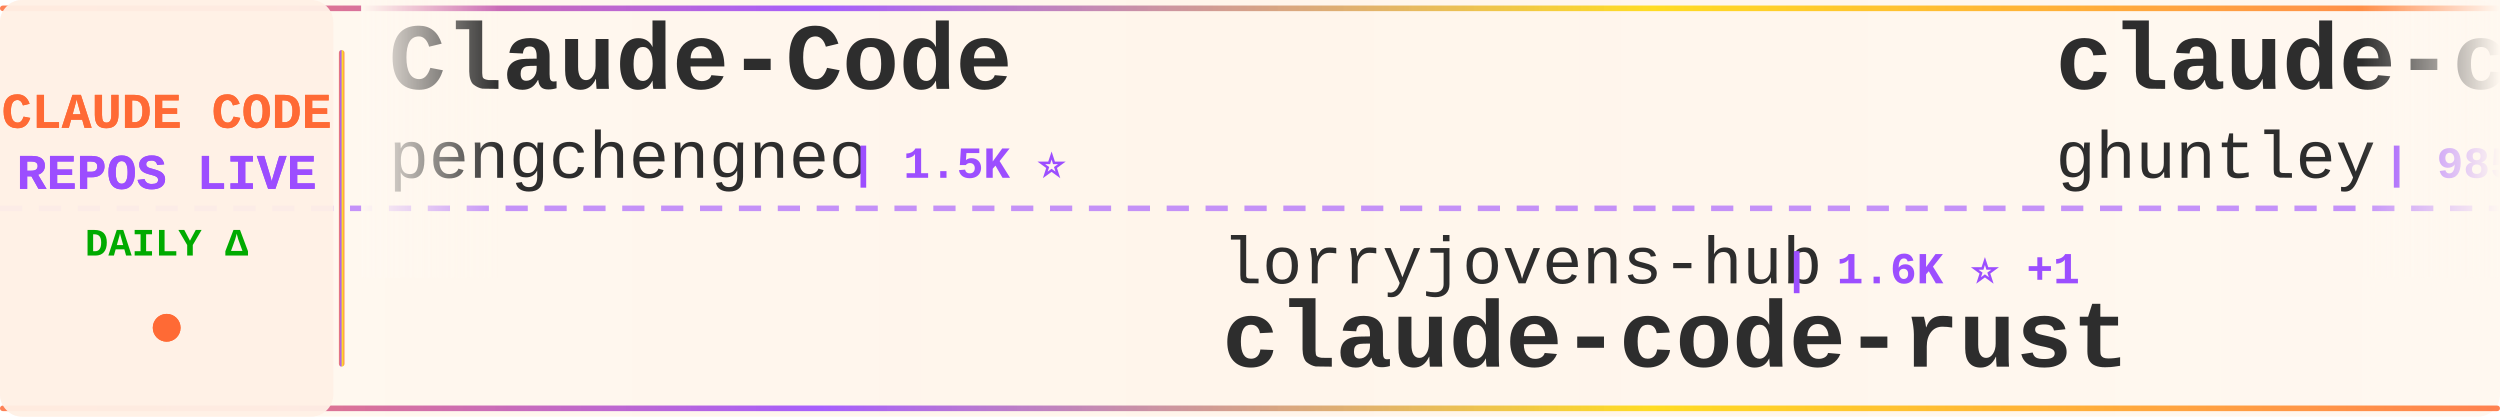
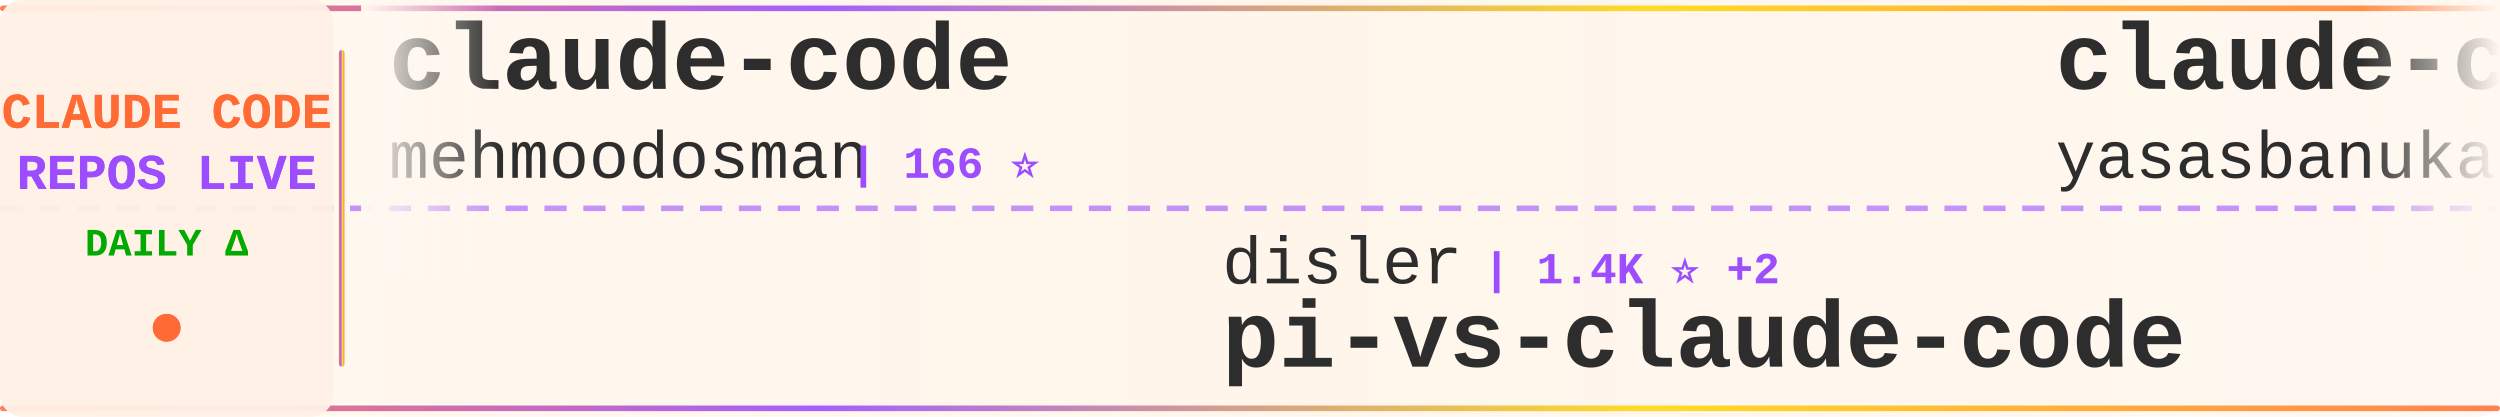
<svg xmlns="http://www.w3.org/2000/svg" width="900" height="150">
  <defs>
    <linearGradient id="tickerBg" x1="0%" y1="0%" x2="100%" y2="0%">
      <stop offset="0%" style="stop-color:#fff8f0;stop-opacity:0.98" />
      <stop offset="50%" style="stop-color:#fff5eb;stop-opacity:1" />
      <stop offset="100%" style="stop-color:#fff8f0;stop-opacity:0.98" />
    </linearGradient>
    <linearGradient id="borderGrad" x1="0%" y1="0%" x2="100%" y2="0%">
      <stop offset="0%" style="stop-color:#FF6B35;stop-opacity:0.85">
        <animate attributeName="stop-opacity" values="0.85;1;0.85" dur="2s" repeatCount="indefinite" />
      </stop>
      <stop offset="33%" style="stop-color:#9C4EFF;stop-opacity:0.9">
        <animate attributeName="stop-opacity" values="0.9;1;0.9" dur="2.2s" repeatCount="indefinite" />
      </stop>
      <stop offset="66%" style="stop-color:#FFD700;stop-opacity:0.85">
        <animate attributeName="stop-opacity" values="0.85;1;0.85" dur="1.8s" repeatCount="indefinite" />
      </stop>
      <stop offset="100%" style="stop-color:#FF6B35;stop-opacity:0.85">
        <animate attributeName="stop-opacity" values="0.85;1;0.85" dur="2s" repeatCount="indefinite" />
      </stop>
    </linearGradient>
    <filter id="textGlow">
      <feGaussianBlur stdDeviation="0.15" result="coloredBlur" />
      <feMerge>
        <feMergeNode in="coloredBlur" />
        <feMergeNode in="SourceGraphic" />
      </feMerge>
    </filter>
    <filter id="metricGlow">
      <feGaussianBlur stdDeviation="0.2" result="coloredBlur" />
      <feMerge>
        <feMergeNode in="coloredBlur" />
        <feMergeNode in="SourceGraphic" />
      </feMerge>
    </filter>
    <linearGradient id="leftFade" x1="0%" y1="0%" x2="100%" y2="0%">
      <stop offset="0%" style="stop-color:#fff8f0;stop-opacity:1" />
      <stop offset="100%" style="stop-color:#fff8f0;stop-opacity:0" />
    </linearGradient>
    <linearGradient id="rightFade" x1="0%" y1="0%" x2="100%" y2="0%">
      <stop offset="0%" style="stop-color:#fff8f0;stop-opacity:0" />
      <stop offset="100%" style="stop-color:#fff8f0;stop-opacity:1" />
    </linearGradient>
  </defs>
  <rect width="900" height="150" fill="url(#tickerBg)" rx="8" />
  <rect x="0" y="2" width="900" height="2" fill="url(#borderGrad)" rx="1" />
  <rect x="0" y="146" width="900" height="2" fill="url(#borderGrad)" rx="1" />
  <line x1="0" y1="75" x2="900" y2="75" stroke="#9C4EFF" stroke-width="2" stroke-dasharray="8 6" opacity="0.6" />
  <rect x="0" y="0" width="120" height="150" fill="#fff0e6" opacity="0.95" rx="8" />
  <text x="60" y="46" font-family="'Courier New', monospace" font-size="18" font-weight="bold" fill="#FF6B35" text-anchor="middle" filter="url(#textGlow)">
    CLAUDE CODE
  </text>
  <text x="60" y="68" font-family="'Courier New', monospace" font-size="18" font-weight="bold" fill="#9C4EFF" text-anchor="middle" filter="url(#textGlow)">
    REPOS LIVE
  </text>
  <text x="60" y="92" font-family="'Courier New', monospace" font-size="14" font-weight="bold" fill="#00aa00" text-anchor="middle">
    DAILY Δ
  </text>
  <circle cx="60" cy="118" r="5" fill="#FF6B35" filter="url(#metricGlow)">
    <animate attributeName="r" values="4;6;4" dur="1.5s" repeatCount="indefinite" />
    <animate attributeName="opacity" values="0.6;1;0.6" dur="1.5s" repeatCount="indefinite" />
  </circle>
  <rect x="122" y="18" width="2" height="114" fill="url(#borderGrad)" rx="1" />
  <clipPath id="tickerClip">
    <rect x="130" y="0" width="770" height="150" />
  </clipPath>
  <g clip-path="url(#tickerClip)">
    <g id="tickerItems">
      <animateTransform attributeName="transform" attributeType="XML" type="translate" from="0 0" to="-3000 0" dur="54s" repeatCount="indefinite" />
      <g transform="translate(0, 0)">
-         <text x="140" y="32" font-family="'Courier New', monospace" font-size="34" font-weight="bold" fill="#2d2d2d">Claude-Code</text>
-         <text x="140" y="64" font-family="'Courier New', monospace" font-size="24" font-weight="normal" fill="#2d2d2d" opacity="1.0">pengchengneo</text>
-         <text x="306" y="64" font-family="'Courier New', monospace" font-size="16" font-weight="bold" fill="#9C4EFF"> | 1.5K ⭐</text>
+         <text x="140" y="32" font-family="'Courier New', monospace" font-size="34" font-weight="bold" fill="#2d2d2d">claude-code</text>
+         <text x="140" y="64" font-family="'Courier New', monospace" font-size="24" font-weight="normal" fill="#2d2d2d" opacity="1.0">mehmoodosman</text>
+         <text x="306" y="64" font-family="'Courier New', monospace" font-size="16" font-weight="bold" fill="#9C4EFF"> | 166 ⭐</text>
      </g>
      <g transform="translate(300, 0)">
-         <text x="140" y="102" font-family="'Courier New', monospace" font-size="24" font-weight="normal" fill="#2d2d2d" opacity="1.0">lorryjovens-hub</text>
-         <text x="342" y="102" font-family="'Courier New', monospace" font-size="16" font-weight="bold" fill="#9C4EFF"> | 1.6K ⭐ +1</text>
-         <text x="140" y="132" font-family="'Courier New', monospace" font-size="34" font-weight="bold" fill="#2d2d2d">claude-code-rust</text>
+         <text x="140" y="102" font-family="'Courier New', monospace" font-size="24" font-weight="normal" fill="#2d2d2d" opacity="1.0">disler</text>
+         <text x="234" y="102" font-family="'Courier New', monospace" font-size="16" font-weight="bold" fill="#9C4EFF"> | 1.4K ⭐ +2</text>
+         <text x="140" y="132" font-family="'Courier New', monospace" font-size="34" font-weight="bold" fill="#2d2d2d">pi-vs-claude-code</text>
      </g>
      <g transform="translate(600, 0)">
-         <text x="140" y="32" font-family="'Courier New', monospace" font-size="34" font-weight="bold" fill="#2d2d2d">claude-code-source-code-...</text>
-         <text x="140" y="64" font-family="'Courier New', monospace" font-size="24" font-weight="normal" fill="#2d2d2d" opacity="1.0">ghuntley</text>
-         <text x="258" y="64" font-family="'Courier New', monospace" font-size="16" font-weight="bold" fill="#9C4EFF"> | 985 ⭐</text>
+         <text x="140" y="32" font-family="'Courier New', monospace" font-size="34" font-weight="bold" fill="#2d2d2d">claude-code</text>
+         <text x="140" y="64" font-family="'Courier New', monospace" font-size="24" font-weight="normal" fill="#2d2d2d" opacity="1.0">yasasbanukaofficial</text>
+         <text x="390" y="64" font-family="'Courier New', monospace" font-size="16" font-weight="bold" fill="#9C4EFF"> | 3.5K ⭐ +2</text>
      </g>
      <g transform="translate(900, 0)">
-         <text x="140" y="102" font-family="'Courier New', monospace" font-size="24" font-weight="normal" fill="#2d2d2d" opacity="1.0">huangjia2019</text>
-         <text x="306" y="102" font-family="'Courier New', monospace" font-size="16" font-weight="bold" fill="#9C4EFF"> | 850 ⭐ +3</text>
-         <text x="140" y="132" font-family="'Courier New', monospace" font-size="34" font-weight="bold" fill="#2d2d2d">claude-code-engineering</text>
+         <text x="140" y="102" font-family="'Courier New', monospace" font-size="24" font-weight="normal" fill="#2d2d2d" opacity="1.0">disler</text>
+         <text x="234" y="102" font-family="'Courier New', monospace" font-size="16" font-weight="bold" fill="#9C4EFF"> | 3.8K ⭐</text>
+         <text x="140" y="132" font-family="'Courier New', monospace" font-size="34" font-weight="bold" fill="#2d2d2d">claude-code-hooks-master...</text>
      </g>
      <g transform="translate(1200, 0)">
-         <text x="140" y="32" font-family="'Courier New', monospace" font-size="34" font-weight="bold" fill="#2d2d2d">claude-code-harness</text>
-         <text x="140" y="64" font-family="'Courier New', monospace" font-size="24" font-weight="normal" fill="#2d2d2d" opacity="1.0">Chachamaru127</text>
-         <text x="318" y="64" font-family="'Courier New', monospace" font-size="16" font-weight="bold" fill="#9C4EFF"> | 2.8K ⭐ +3</text>
+         <text x="140" y="32" font-family="'Courier New', monospace" font-size="34" font-weight="bold" fill="#2d2d2d">my-claude-code-setup</text>
+         <text x="140" y="64" font-family="'Courier New', monospace" font-size="24" font-weight="normal" fill="#2d2d2d" opacity="1.0">centminmod</text>
+         <text x="282" y="64" font-family="'Courier New', monospace" font-size="16" font-weight="bold" fill="#9C4EFF"> | 2.4K ⭐</text>
      </g>
      <g transform="translate(1500, 0)">
-         <text x="140" y="102" font-family="'Courier New', monospace" font-size="24" font-weight="normal" fill="#2d2d2d" opacity="1.0">OneRedOak</text>
-         <text x="270" y="102" font-family="'Courier New', monospace" font-size="16" font-weight="bold" fill="#9C4EFF"> | 3.8K ⭐</text>
-         <text x="140" y="132" font-family="'Courier New', monospace" font-size="34" font-weight="bold" fill="#2d2d2d">claude-code-workflows</text>
+         <text x="140" y="102" font-family="'Courier New', monospace" font-size="24" font-weight="normal" fill="#2d2d2d" opacity="1.0">shareAI-lab</text>
+         <text x="294" y="102" font-family="'Courier New', monospace" font-size="16" font-weight="bold" fill="#9C4EFF"> | 67.2K ⭐ +39</text>
+         <text x="140" y="132" font-family="'Courier New', monospace" font-size="34" font-weight="bold" fill="#2d2d2d">learn-claude-code</text>
      </g>
      <g transform="translate(1800, 0)">
+         <text x="140" y="32" font-family="'Courier New', monospace" font-size="34" font-weight="bold" fill="#2d2d2d">CLIProxyAPI</text>
+         <text x="140" y="64" font-family="'Courier New', monospace" font-size="24" font-weight="normal" fill="#2d2d2d" opacity="1.0">router-for-me</text>
+         <text x="318" y="64" font-family="'Courier New', monospace" font-size="16" font-weight="bold" fill="#9C4EFF"> | 37.8K ⭐ +15</text>
+       </g>
+       <g transform="translate(2100, 0)">
+         <text x="140" y="102" font-family="'Courier New', monospace" font-size="24" font-weight="normal" fill="#2d2d2d" opacity="1.0">davila7</text>
+         <text x="246" y="102" font-family="'Courier New', monospace" font-size="16" font-weight="bold" fill="#9C4EFF"> | 28.1K ⭐ +9</text>
+         <text x="140" y="132" font-family="'Courier New', monospace" font-size="34" font-weight="bold" fill="#2d2d2d">claude-code-templates</text>
+       </g>
+       <g transform="translate(2400, 0)">
+         <text x="140" y="32" font-family="'Courier New', monospace" font-size="34" font-weight="bold" fill="#2d2d2d">edmunds-claude-code</text>
+         <text x="140" y="64" font-family="'Courier New', monospace" font-size="24" font-weight="normal" fill="#2d2d2d" opacity="1.0">edmund-io</text>
+         <text x="270" y="64" font-family="'Courier New', monospace" font-size="16" font-weight="bold" fill="#9C4EFF"> | 1.5K ⭐</text>
+       </g>
+       <g transform="translate(2700, 0)">
+         <text x="140" y="102" font-family="'Courier New', monospace" font-size="24" font-weight="normal" fill="#2d2d2d" opacity="1.0">777genius</text>
+         <text x="270" y="102" font-family="'Courier New', monospace" font-size="16" font-weight="bold" fill="#9C4EFF"> | 915 ⭐</text>
+         <text x="140" y="132" font-family="'Courier New', monospace" font-size="34" font-weight="bold" fill="#2d2d2d">claude-code-source-code</text>
+       </g>
+       <g transform="translate(3000, 0)">
+         <text x="140" y="32" font-family="'Courier New', monospace" font-size="34" font-weight="bold" fill="#2d2d2d">claude-code</text>
+         <text x="140" y="64" font-family="'Courier New', monospace" font-size="24" font-weight="normal" fill="#2d2d2d" opacity="1.0">mehmoodosman</text>
+         <text x="306" y="64" font-family="'Courier New', monospace" font-size="16" font-weight="bold" fill="#9C4EFF"> | 166 ⭐</text>
+       </g>
+       <g transform="translate(3300, 0)">
+         <text x="140" y="102" font-family="'Courier New', monospace" font-size="24" font-weight="normal" fill="#2d2d2d" opacity="1.0">disler</text>
+         <text x="234" y="102" font-family="'Courier New', monospace" font-size="16" font-weight="bold" fill="#9C4EFF"> | 1.4K ⭐ +2</text>
+         <text x="140" y="132" font-family="'Courier New', monospace" font-size="34" font-weight="bold" fill="#2d2d2d">pi-vs-claude-code</text>
+       </g>
+       <g transform="translate(3600, 0)">
        <text x="140" y="32" font-family="'Courier New', monospace" font-size="34" font-weight="bold" fill="#2d2d2d">claude-code</text>
        <text x="140" y="64" font-family="'Courier New', monospace" font-size="24" font-weight="normal" fill="#2d2d2d" opacity="1.0">yasasbanukaofficial</text>
-         <text x="390" y="64" font-family="'Courier New', monospace" font-size="16" font-weight="bold" fill="#9C4EFF"> | 3.5K ⭐ +3</text>
-       </g>
-       <g transform="translate(2100, 0)">
-         <text x="140" y="102" font-family="'Courier New', monospace" font-size="24" font-weight="normal" fill="#2d2d2d" opacity="1.0">disler</text>
-         <text x="234" y="102" font-family="'Courier New', monospace" font-size="16" font-weight="bold" fill="#9C4EFF"> | 1.4K ⭐ +3</text>
-         <text x="140" y="132" font-family="'Courier New', monospace" font-size="34" font-weight="bold" fill="#2d2d2d">pi-vs-claude-code</text>
-       </g>
-       <g transform="translate(2400, 0)">
-         <text x="140" y="32" font-family="'Courier New', monospace" font-size="34" font-weight="bold" fill="#2d2d2d">claude-code</text>
-         <text x="140" y="64" font-family="'Courier New', monospace" font-size="24" font-weight="normal" fill="#2d2d2d" opacity="1.0">isboyjc</text>
-         <text x="246" y="64" font-family="'Courier New', monospace" font-size="16" font-weight="bold" fill="#9C4EFF"> | 158 ⭐</text>
-       </g>
-       <g transform="translate(2700, 0)">
-         <text x="140" y="102" font-family="'Courier New', monospace" font-size="24" font-weight="normal" fill="#2d2d2d" opacity="1.0">carlvellotti</text>
-         <text x="306" y="102" font-family="'Courier New', monospace" font-size="16" font-weight="bold" fill="#9C4EFF"> | 2.1K ⭐ +1</text>
-         <text x="140" y="132" font-family="'Courier New', monospace" font-size="34" font-weight="bold" fill="#2d2d2d">claude-code-pm-course</text>
-       </g>
-       <g transform="translate(3000, 0)">
-         <text x="140" y="32" font-family="'Courier New', monospace" font-size="34" font-weight="bold" fill="#2d2d2d">Claude-Code</text>
-         <text x="140" y="64" font-family="'Courier New', monospace" font-size="24" font-weight="normal" fill="#2d2d2d" opacity="1.0">pengchengneo</text>
-         <text x="306" y="64" font-family="'Courier New', monospace" font-size="16" font-weight="bold" fill="#9C4EFF"> | 1.5K ⭐</text>
-       </g>
-       <g transform="translate(3300, 0)">
-         <text x="140" y="102" font-family="'Courier New', monospace" font-size="24" font-weight="normal" fill="#2d2d2d" opacity="1.0">lorryjovens-hub</text>
-         <text x="342" y="102" font-family="'Courier New', monospace" font-size="16" font-weight="bold" fill="#9C4EFF"> | 1.6K ⭐ +1</text>
-         <text x="140" y="132" font-family="'Courier New', monospace" font-size="34" font-weight="bold" fill="#2d2d2d">claude-code-rust</text>
-       </g>
-       <g transform="translate(3600, 0)">
-         <text x="140" y="32" font-family="'Courier New', monospace" font-size="34" font-weight="bold" fill="#2d2d2d">claude-code-source-code-...</text>
-         <text x="140" y="64" font-family="'Courier New', monospace" font-size="24" font-weight="normal" fill="#2d2d2d" opacity="1.0">ghuntley</text>
-         <text x="258" y="64" font-family="'Courier New', monospace" font-size="16" font-weight="bold" fill="#9C4EFF"> | 985 ⭐</text>
+         <text x="390" y="64" font-family="'Courier New', monospace" font-size="16" font-weight="bold" fill="#9C4EFF"> | 3.5K ⭐ +2</text>
      </g>
      <g transform="translate(3900, 0)">
-         <text x="140" y="102" font-family="'Courier New', monospace" font-size="24" font-weight="normal" fill="#2d2d2d" opacity="1.0">huangjia2019</text>
-         <text x="306" y="102" font-family="'Courier New', monospace" font-size="16" font-weight="bold" fill="#9C4EFF"> | 850 ⭐ +3</text>
-         <text x="140" y="132" font-family="'Courier New', monospace" font-size="34" font-weight="bold" fill="#2d2d2d">claude-code-engineering</text>
+         <text x="140" y="102" font-family="'Courier New', monospace" font-size="24" font-weight="normal" fill="#2d2d2d" opacity="1.0">disler</text>
+         <text x="234" y="102" font-family="'Courier New', monospace" font-size="16" font-weight="bold" fill="#9C4EFF"> | 3.8K ⭐</text>
+         <text x="140" y="132" font-family="'Courier New', monospace" font-size="34" font-weight="bold" fill="#2d2d2d">claude-code-hooks-master...</text>
      </g>
    </g>
  </g>
  <rect x="130" y="0" width="50" height="100" fill="url(#leftFade)" />
  <rect x="850" y="0" width="50" height="100" fill="url(#rightFade)" />
</svg>
